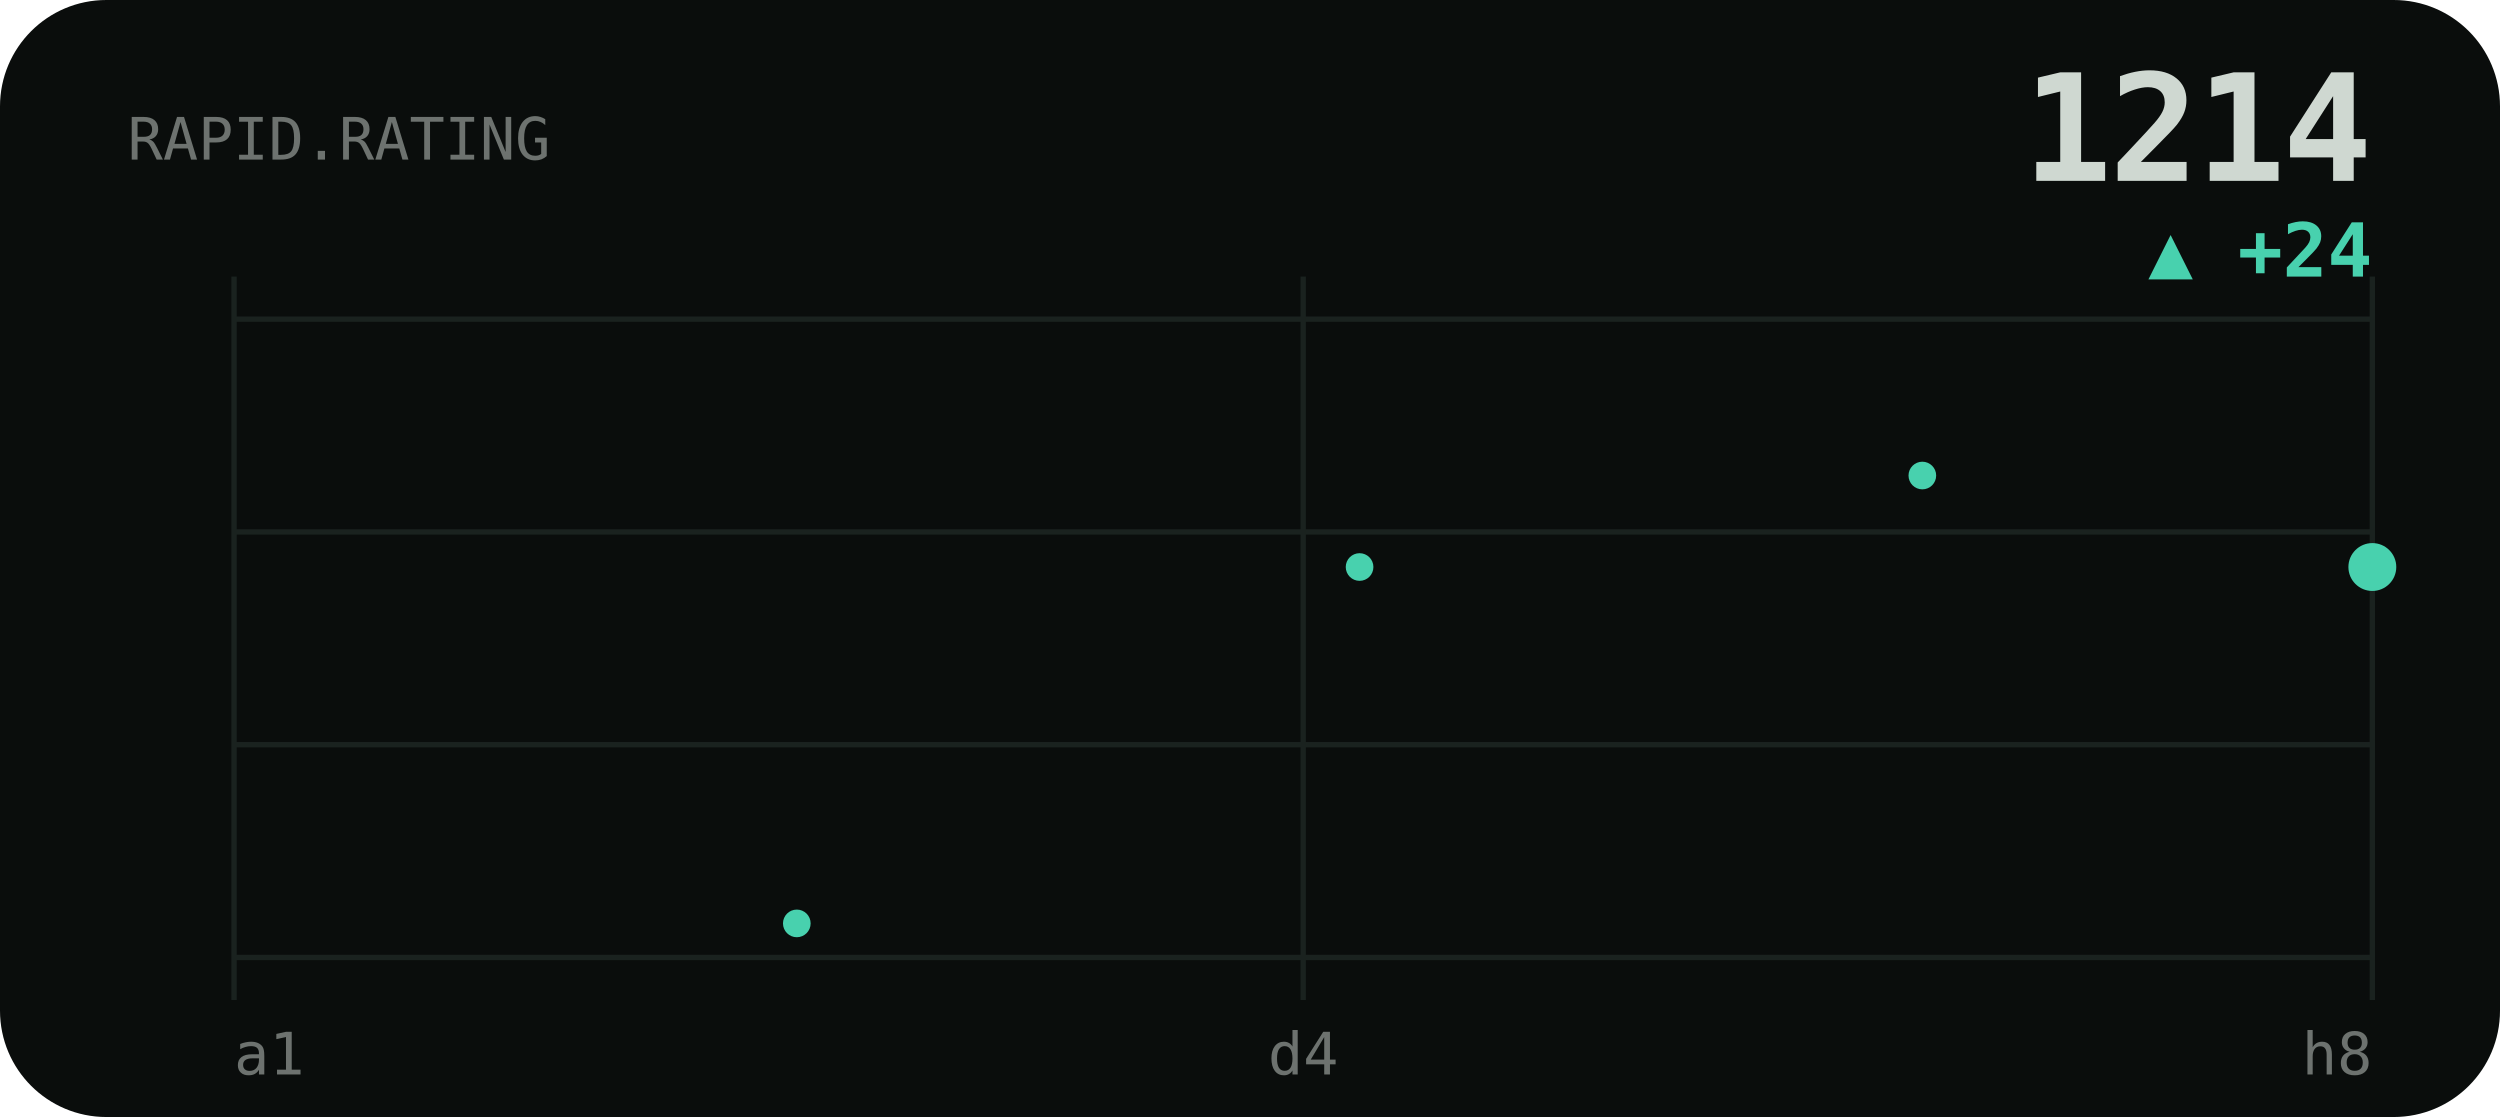
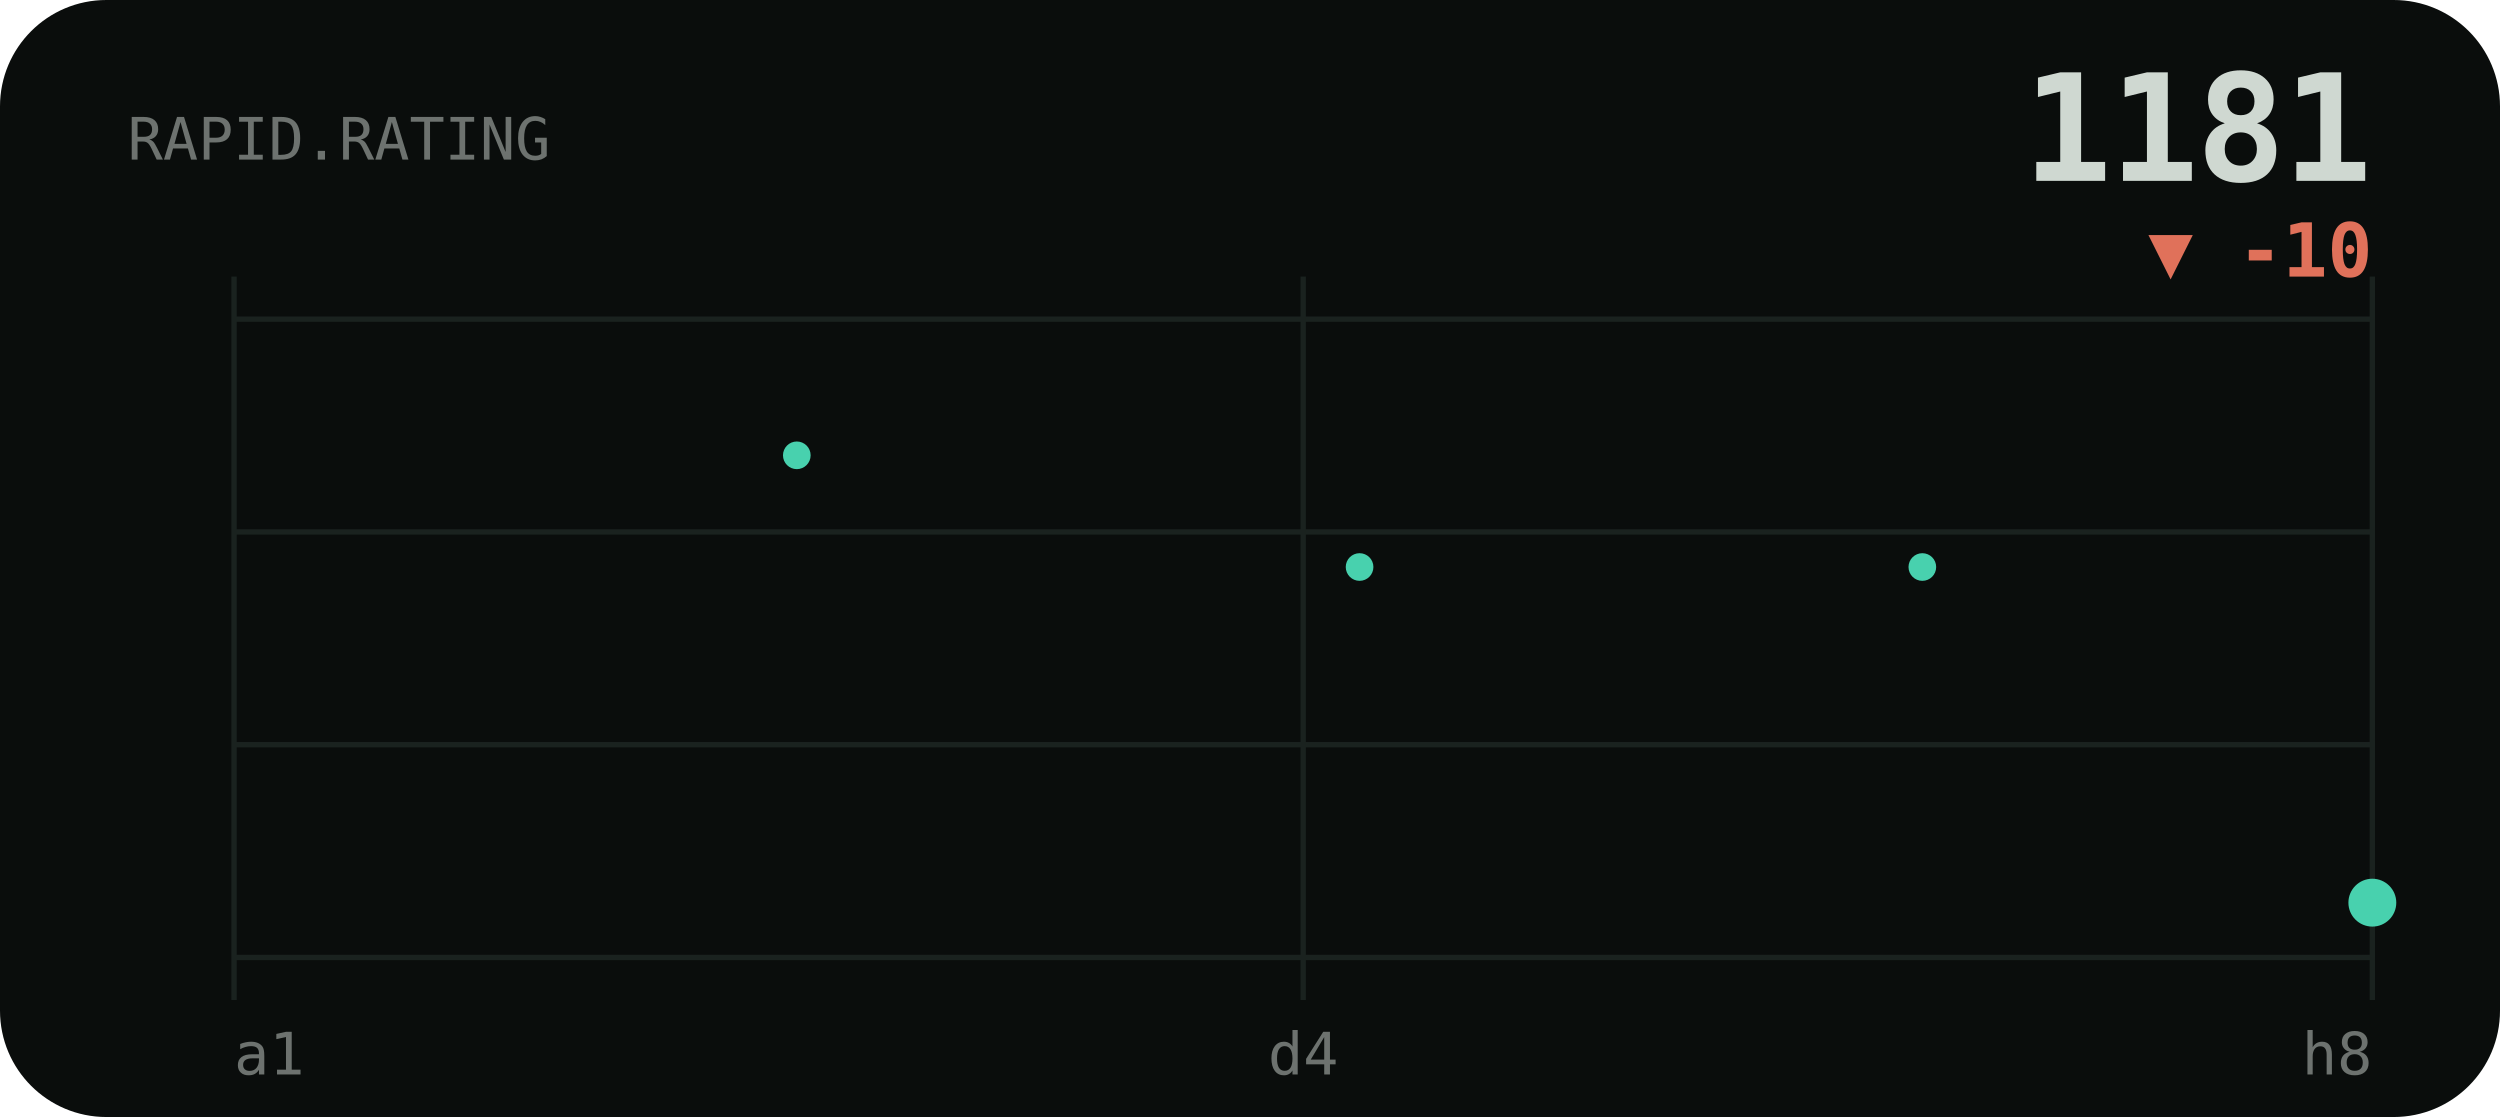
<svg xmlns="http://www.w3.org/2000/svg" viewBox="0 0 470 210" width="470" height="210" role="img" aria-label="RAPID rating history">
  <style>text{fill:#cfd8d1}.bg{fill:#0a0d0c}.acc{fill:#48d1ae}.ln{stroke:#48d1ae}.area{fill:#48d1ae;opacity:.1}.peak{stroke:#48d1ae;opacity:.32}.chip{fill:#48d1ae;opacity:.14}.down{fill:#e0715a}.grid{stroke:#1a221f;stroke-width:1}svg{font-family:'Space Grotesk',system-ui,sans-serif}.lbl{font-weight:600;font-size:11px;letter-spacing:.16em}.big{font-weight:700;font-size:34px;letter-spacing:-.02em}.mid{font-weight:600;font-size:14px}.mut{font-weight:500;font-size:11px;opacity:.5}.ser{font-family:'Instrument Serif',serif;font-weight:400;letter-spacing:0}.mono{font-family:'JetBrains Mono',monospace}.ln{fill:none;stroke-width:2.5;stroke-linecap:round;stroke-linejoin:round}.thin{stroke-width:1.6}.draw{stroke-dasharray:1200;stroke-dashoffset:1200;animation:draw 2.3s cubic-bezier(.6,.05,.2,1) forwards .25s}.dot{animation:pulse 2s ease-in-out infinite}.glow{animation:glow 3.4s ease-in-out infinite}.float{animation:float 6.5s ease-in-out infinite}.shim{animation:shim 3s ease-in-out infinite}@keyframes draw{to{stroke-dashoffset:0}}@keyframes pulse{0%,100%{r:4.5;opacity:1}50%{r:8;opacity:.45}}@keyframes glow{0%,100%{opacity:.14}50%{opacity:.34}}@keyframes float{0%,100%{transform:translateY(0)}50%{transform:translateY(-7px)}}@keyframes shim{0%,100%{opacity:.5}50%{opacity:1}}</style>
  <rect class="bg" width="470" height="210" rx="20" />
  <line class="grid" x1="44" y1="60" x2="446" y2="60" />
  <line class="grid" x1="44" y1="100" x2="446" y2="100" />
  <line class="grid" x1="44" y1="140" x2="446" y2="140" />
  <line class="grid" x1="44" y1="180" x2="446" y2="180" />
  <line class="grid" x1="44" y1="52" x2="44" y2="188" />
  <line class="grid" x1="245" y1="52" x2="245" y2="188" />
  <line class="grid" x1="446" y1="52" x2="446" y2="188" />
  <text class="mut mono" x="24" y="30">RAPID.RATING</text>
-   <text class="big mono" x="446" y="34" text-anchor="end" style="font-size:28px">1214</text>
-   <text class="acc mono mid" x="446" y="52" text-anchor="end">▲ +24</text>
-   <polyline class="ln draw" points="44.0,152.5 65.2,129.6 86.3,150.6 107.5,173.6 128.6,150.6 149.8,173.6 170.9,150.6 192.1,127.7 213.3,106.6 234.4,85.6 255.6,106.6 276.7,85.6 297.9,66.4 319.1,87.5 340.2,106.6 361.4,89.4 382.5,72.2 403.7,89.4 424.8,106.6 446.0,106.6" />
-   <circle class="acc" cx="149.8" cy="173.6" r="2.6" />
+   <text class="big mono" x="446" y="34" text-anchor="end" style="font-size:28px">1181</text>
+   <text class="down mono mid" x="446" y="52" text-anchor="end">▼ -10</text>
+   <polyline class="ln draw" points="44.0,150.6 65.2,173.6 86.3,150.6 107.5,127.7 128.6,106.6 149.8,85.6 170.9,106.6 192.1,85.6 213.3,66.4 234.4,87.5 255.6,106.6 276.7,89.4 297.9,72.2 319.1,89.4 340.2,106.6 361.4,106.6 382.5,123.8 403.7,139.1 424.8,154.4 446.0,169.7" />
+   <circle class="acc" cx="149.8" cy="85.6" r="2.6" />
  <circle class="acc" cx="255.6" cy="106.6" r="2.6" />
-   <circle class="acc" cx="361.4" cy="89.4" r="2.6" />
-   <circle class="acc dot" cx="446.0" cy="106.6" r="4.5" />
+   <circle class="acc" cx="361.4" cy="106.6" r="2.6" />
+   <circle class="acc dot" cx="446.0" cy="169.7" r="4.5" />
  <text class="mut mono" x="44" y="202">a1</text>
  <text class="mut mono" x="245" y="202" text-anchor="middle">d4</text>
  <text class="mut mono" x="446" y="202" text-anchor="end">h8</text>
</svg>
